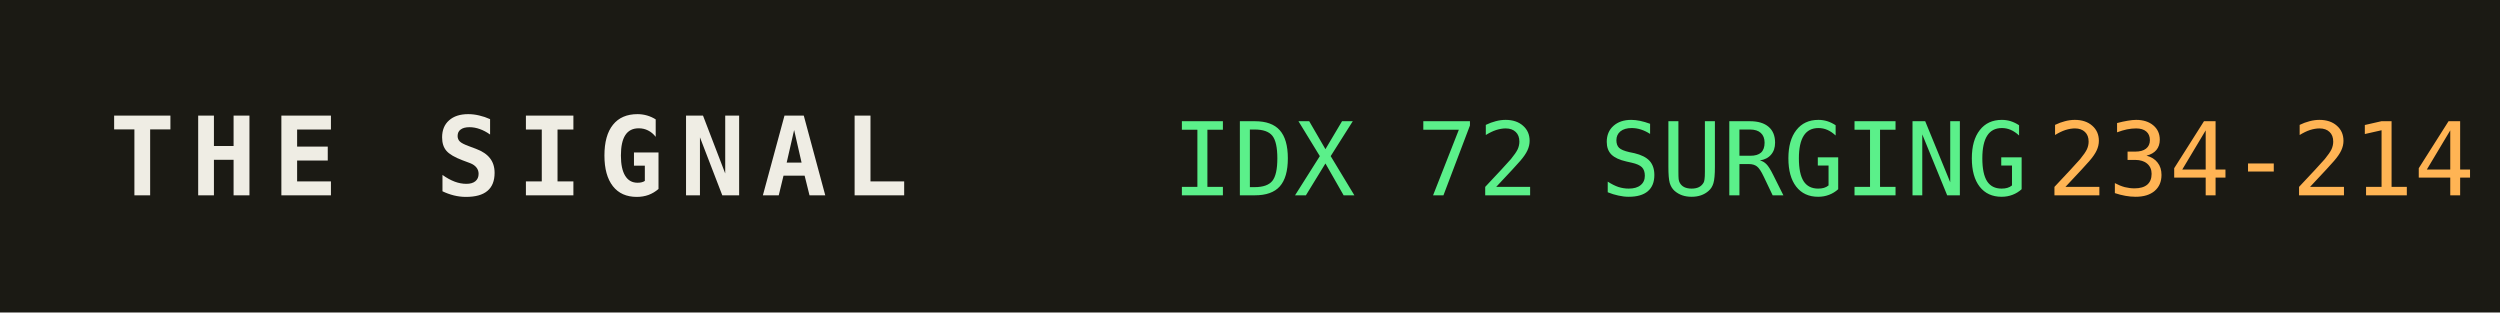
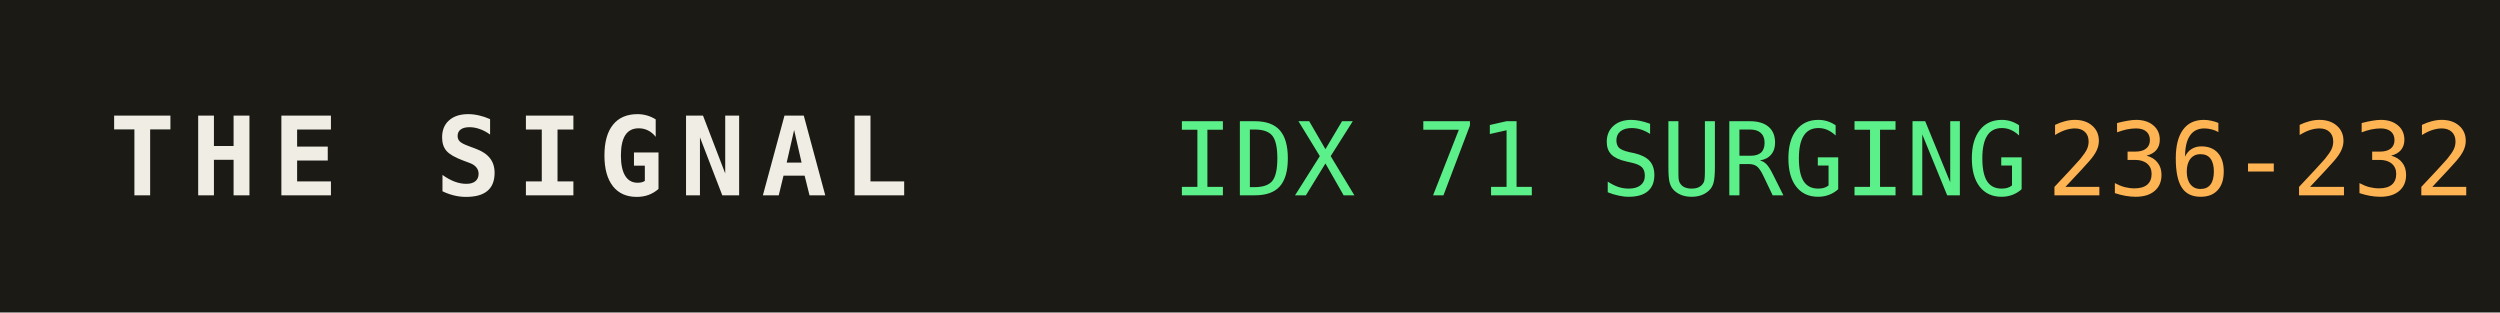
<svg xmlns="http://www.w3.org/2000/svg" width="320" height="40" role="img" aria-label="THE SIGNAL">
  <rect width="320" height="40" fill="#1b1a14" />
  <text x="14" y="25" fill="#efede4" font-family="monospace" font-size="14" font-weight="700" letter-spacing="2">THE SIGNAL</text>
-   <text x="150" y="25" fill="#5bf08a" font-family="monospace" font-size="13">IDX 72 SURGING</text>
+   <text x="150" y="25" fill="#5bf08a" font-family="monospace" font-size="13">IDX 71 SURGING</text>
  <text x="150" y="25" fill="#5bf08a" font-family="monospace" font-size="13" dy="0" />
-   <text x="262" y="25" fill="#ffb454" font-family="monospace" font-size="13">234-214</text>
+   <text x="262" y="25" fill="#ffb454" font-family="monospace" font-size="13">236-232</text>
</svg>
